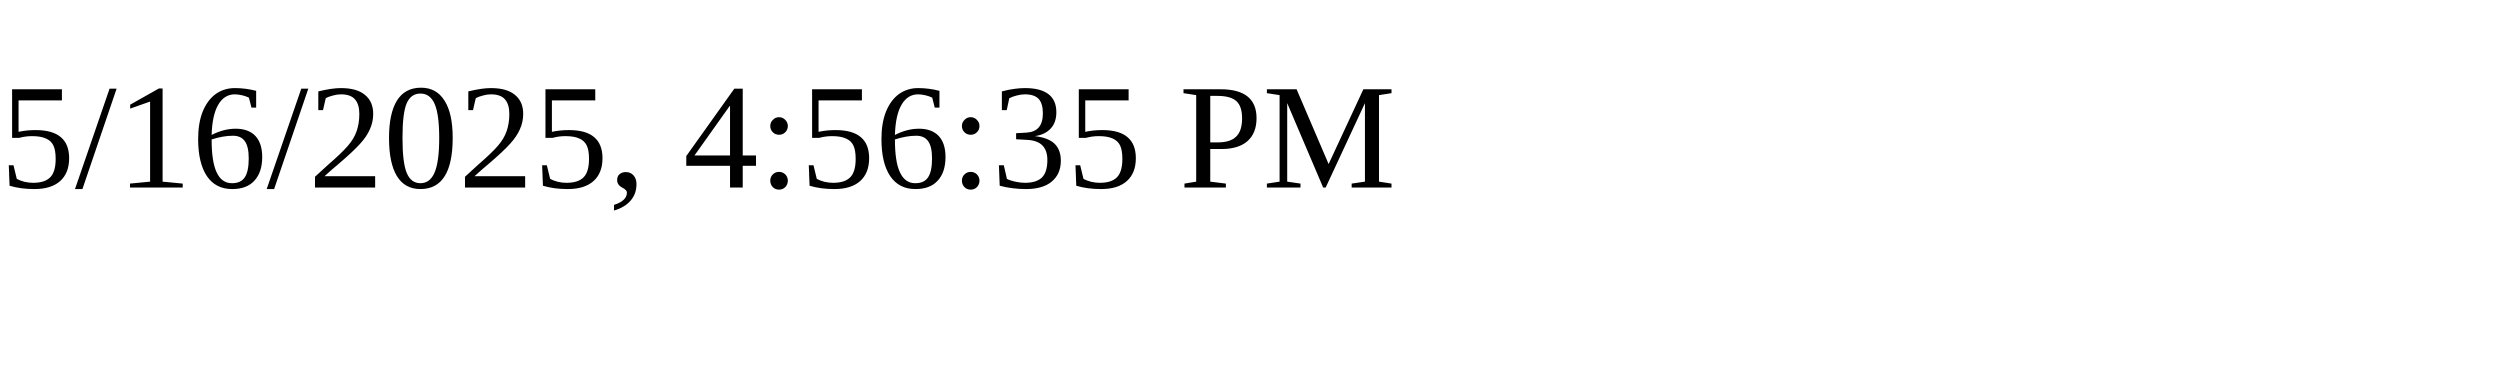
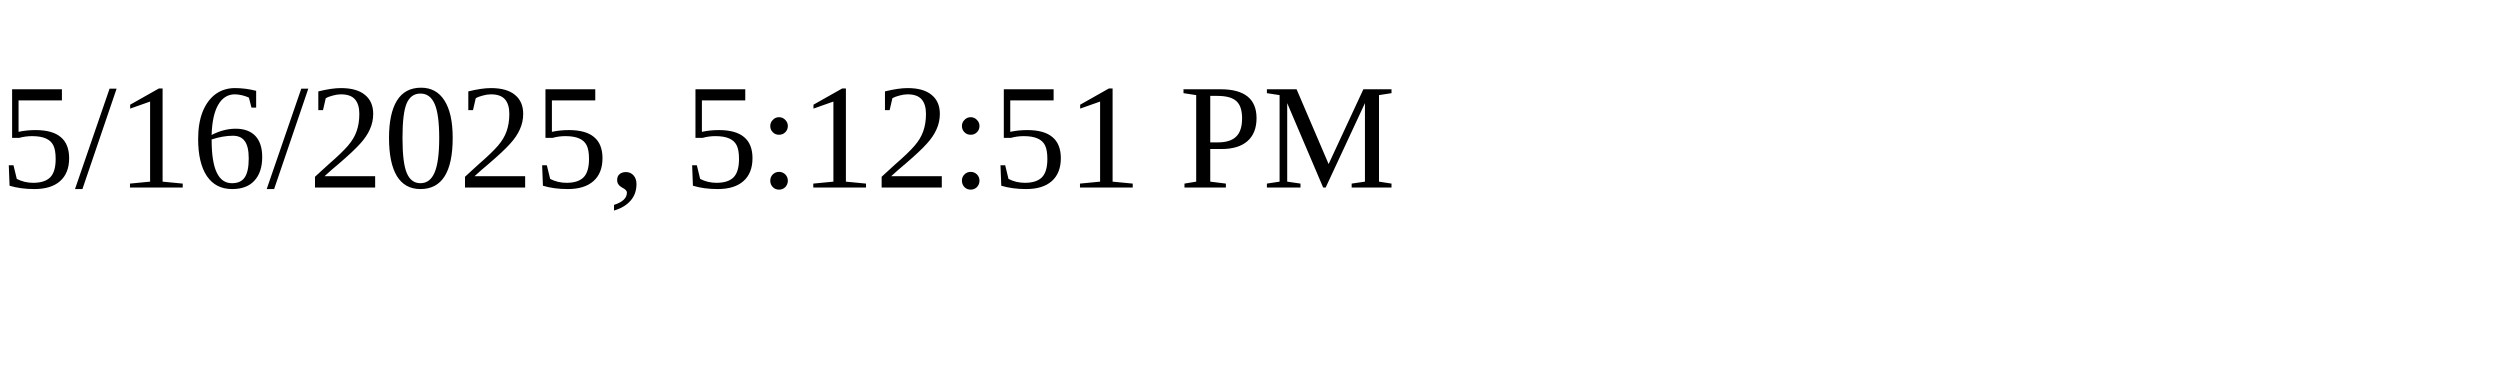
<svg xmlns="http://www.w3.org/2000/svg" height="30" width="200">
-   <text x="0" y="15">5/16/2025, 4:56:35 PM</text>
+   <text x="0" y="15">5/16/2025, 5:12:51 PM</text>
</svg>
